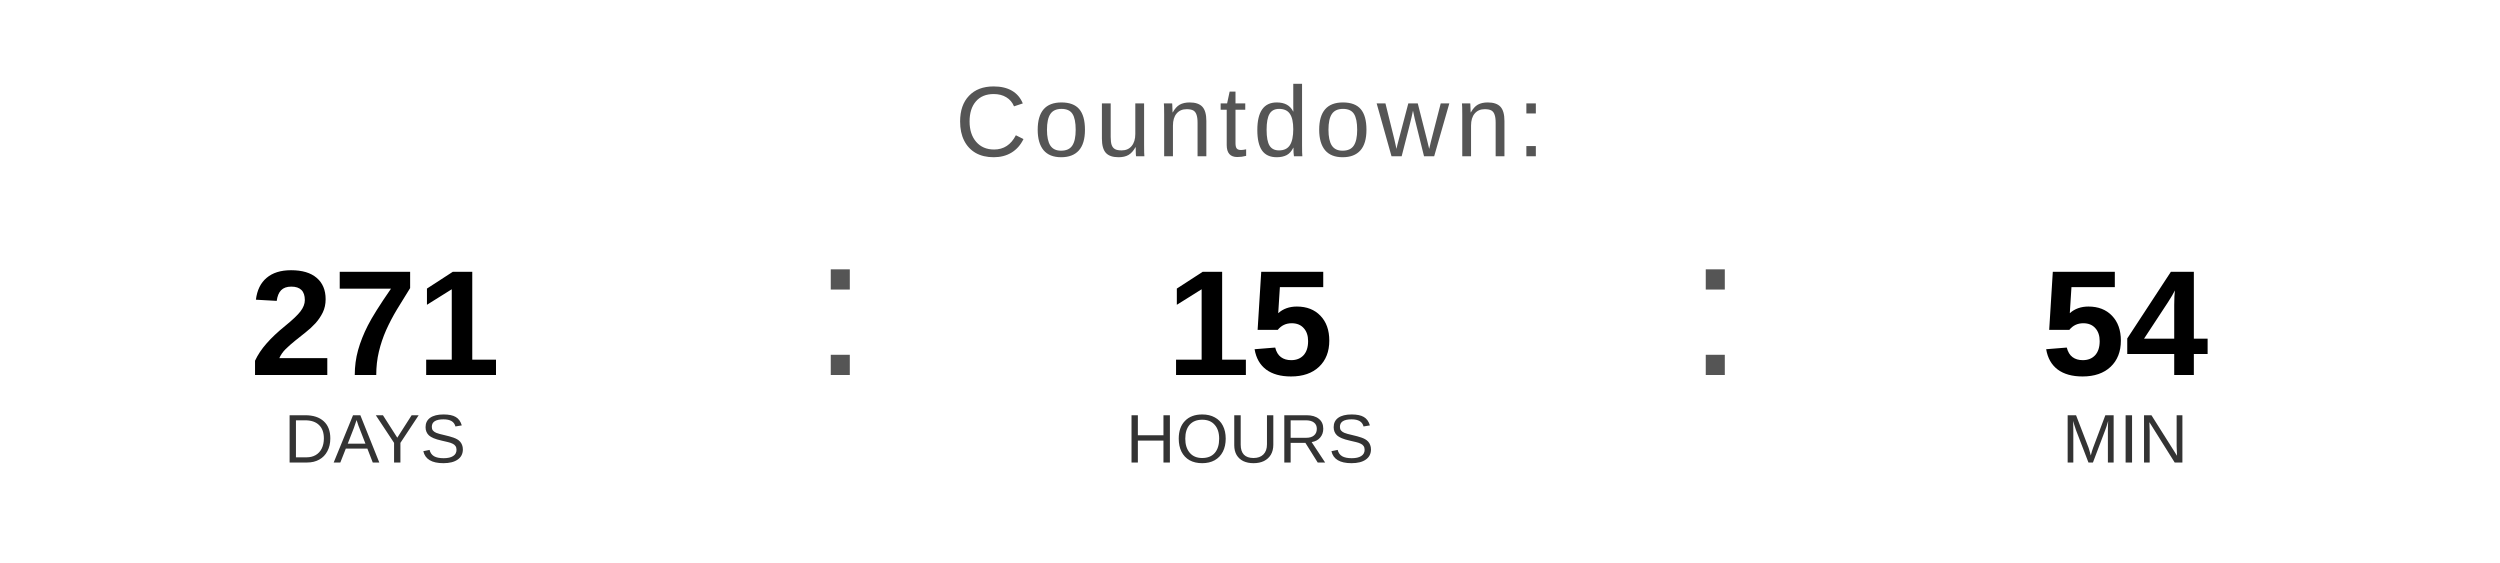
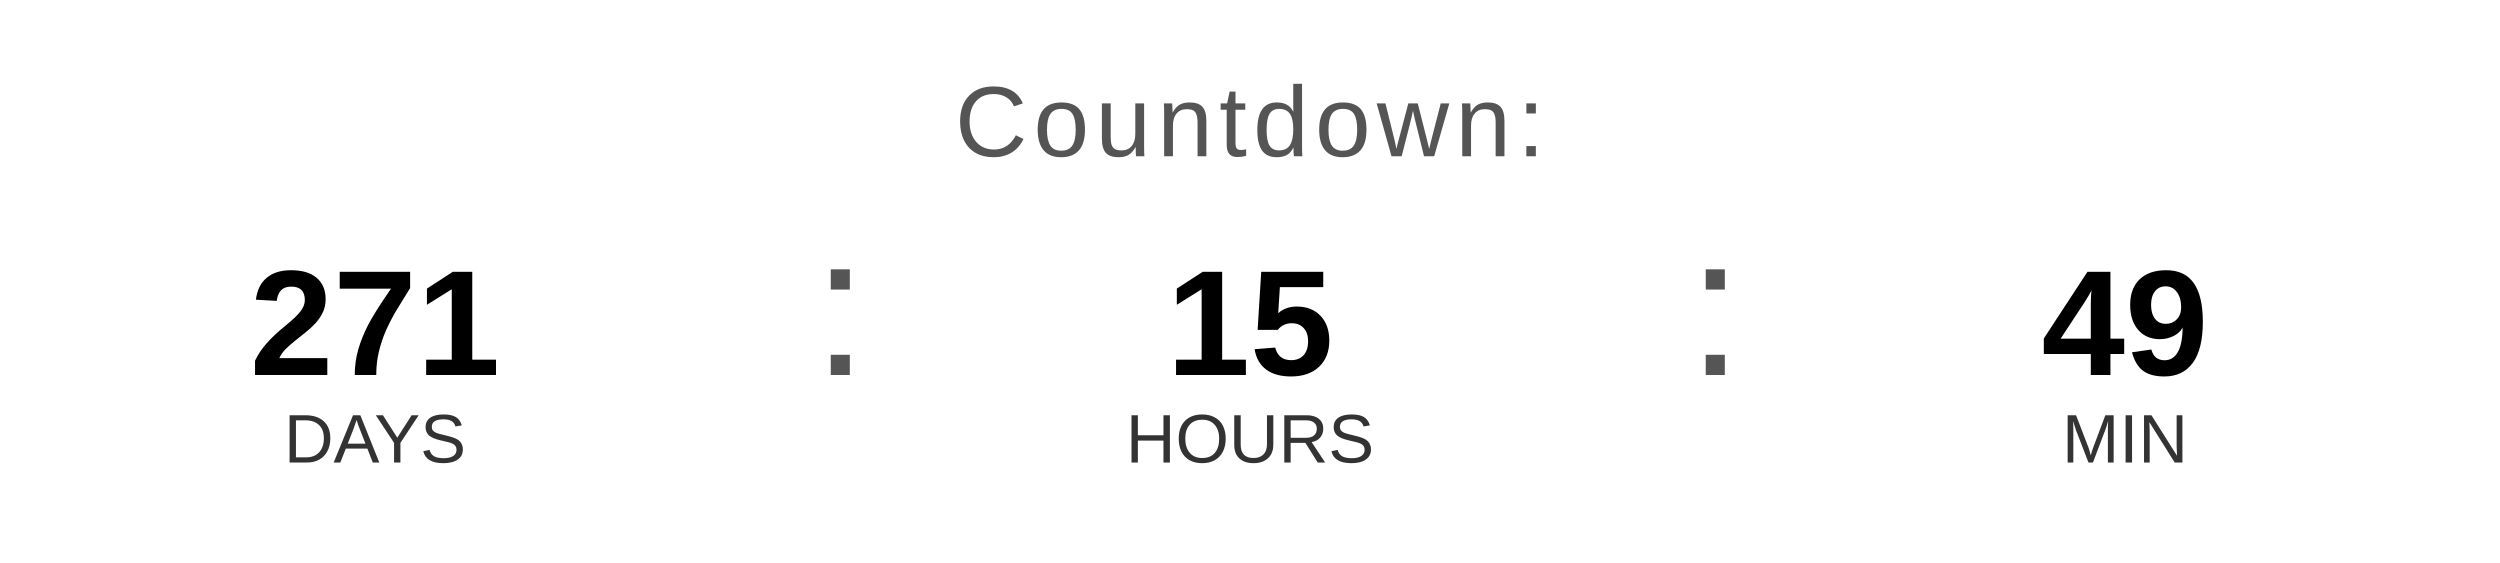
<svg xmlns="http://www.w3.org/2000/svg" width="400" height="90" viewBox="0 0 400 90">
  <text x="200" y="25" font-family="Arial, Helvetica, sans-serif" font-size="16" fill="#555555" text-anchor="middle" letter-spacing="1">
    Countdown:
  </text>
  <text x="60" y="60" font-family="Arial, Helvetica, sans-serif" font-size="24" font-weight="bold" fill="#000000" text-anchor="middle">271</text>
  <text x="60" y="74" font-family="Arial, Helvetica, sans-serif" font-size="11" fill="#333333" text-anchor="middle">DAYS</text>
  <text x="130" y="60" font-family="Arial, sans-serif" font-size="32" fill="#555555">:</text>
  <text x="200" y="60" font-family="Arial, Helvetica, sans-serif" font-size="24" font-weight="bold" fill="#000000" text-anchor="middle">15</text>
  <text x="200" y="74" font-family="Arial, Helvetica, sans-serif" font-size="11" fill="#333333" text-anchor="middle">HOURS</text>
  <text x="270" y="60" font-family="Arial, sans-serif" font-size="32" fill="#555555">:</text>
-   <text x="340" y="60" font-family="Arial, Helvetica, sans-serif" font-size="24" font-weight="bold" fill="#000000" text-anchor="middle">54</text>
+   <text x="340" y="60" font-family="Arial, Helvetica, sans-serif" font-size="24" font-weight="bold" fill="#000000" text-anchor="middle">49</text>
  <text x="340" y="74" font-family="Arial, Helvetica, sans-serif" font-size="11" fill="#333333" text-anchor="middle">MIN</text>
</svg>
